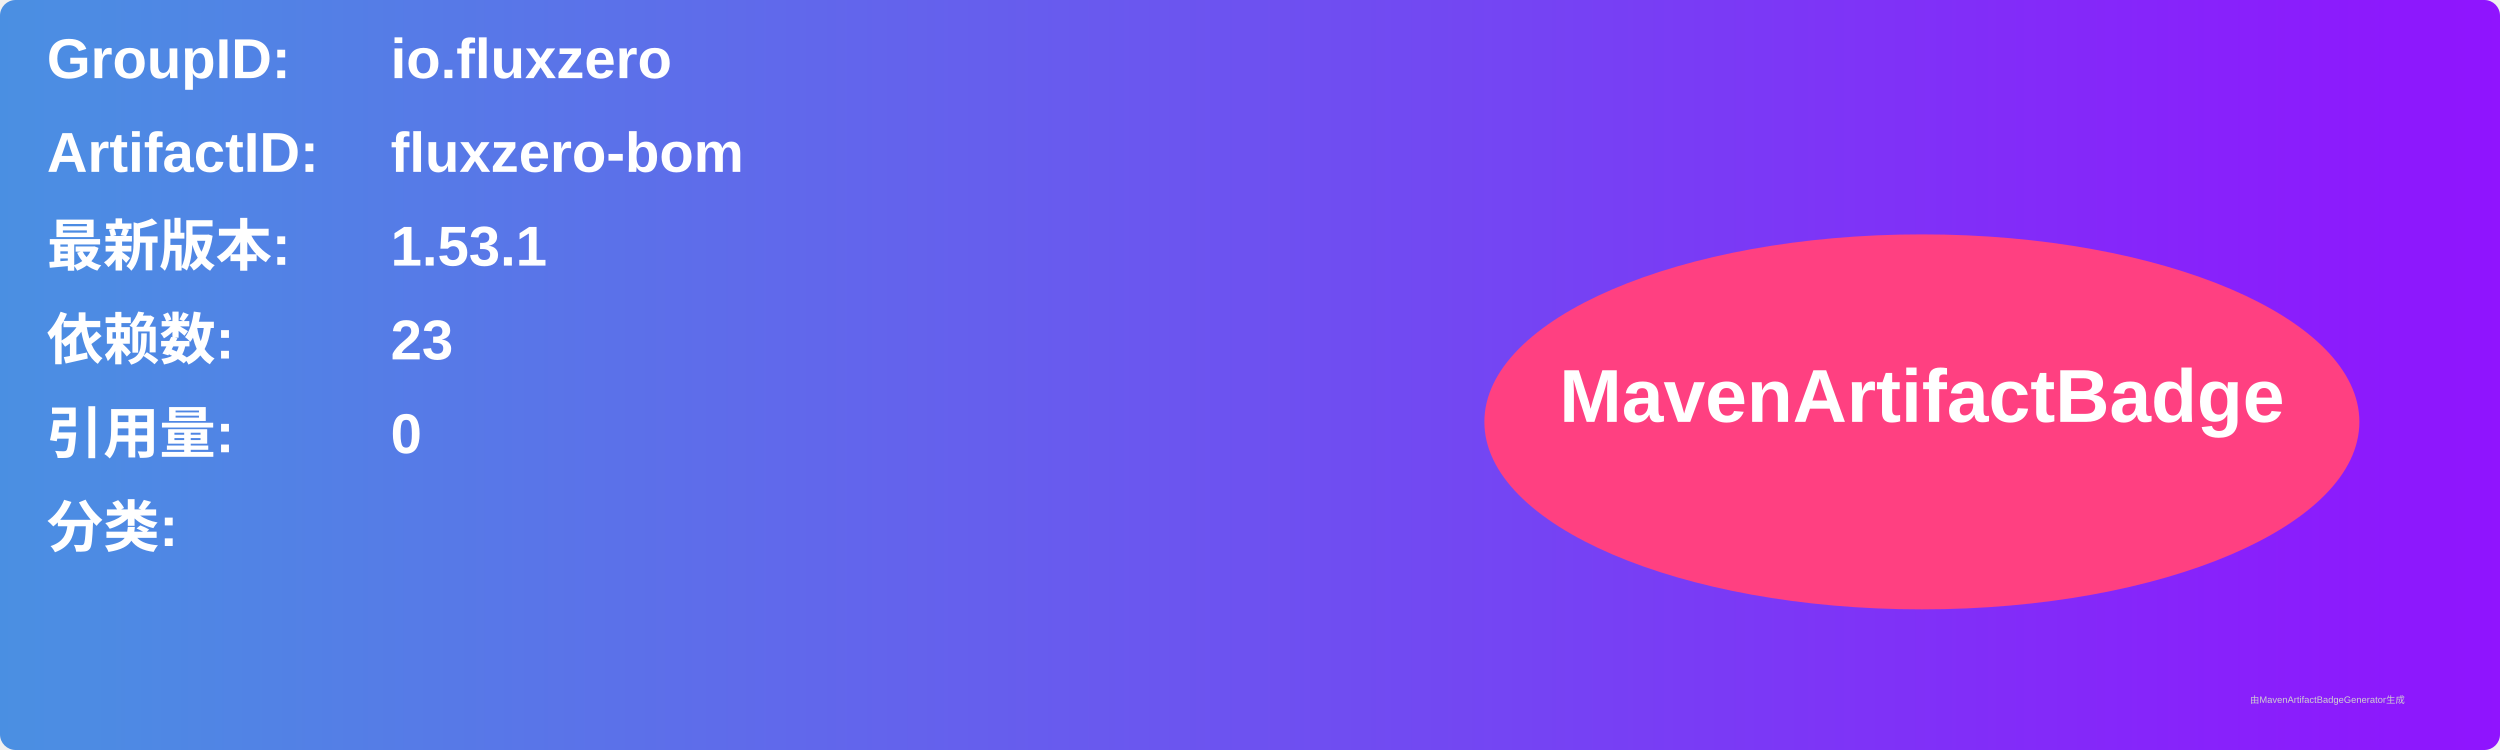
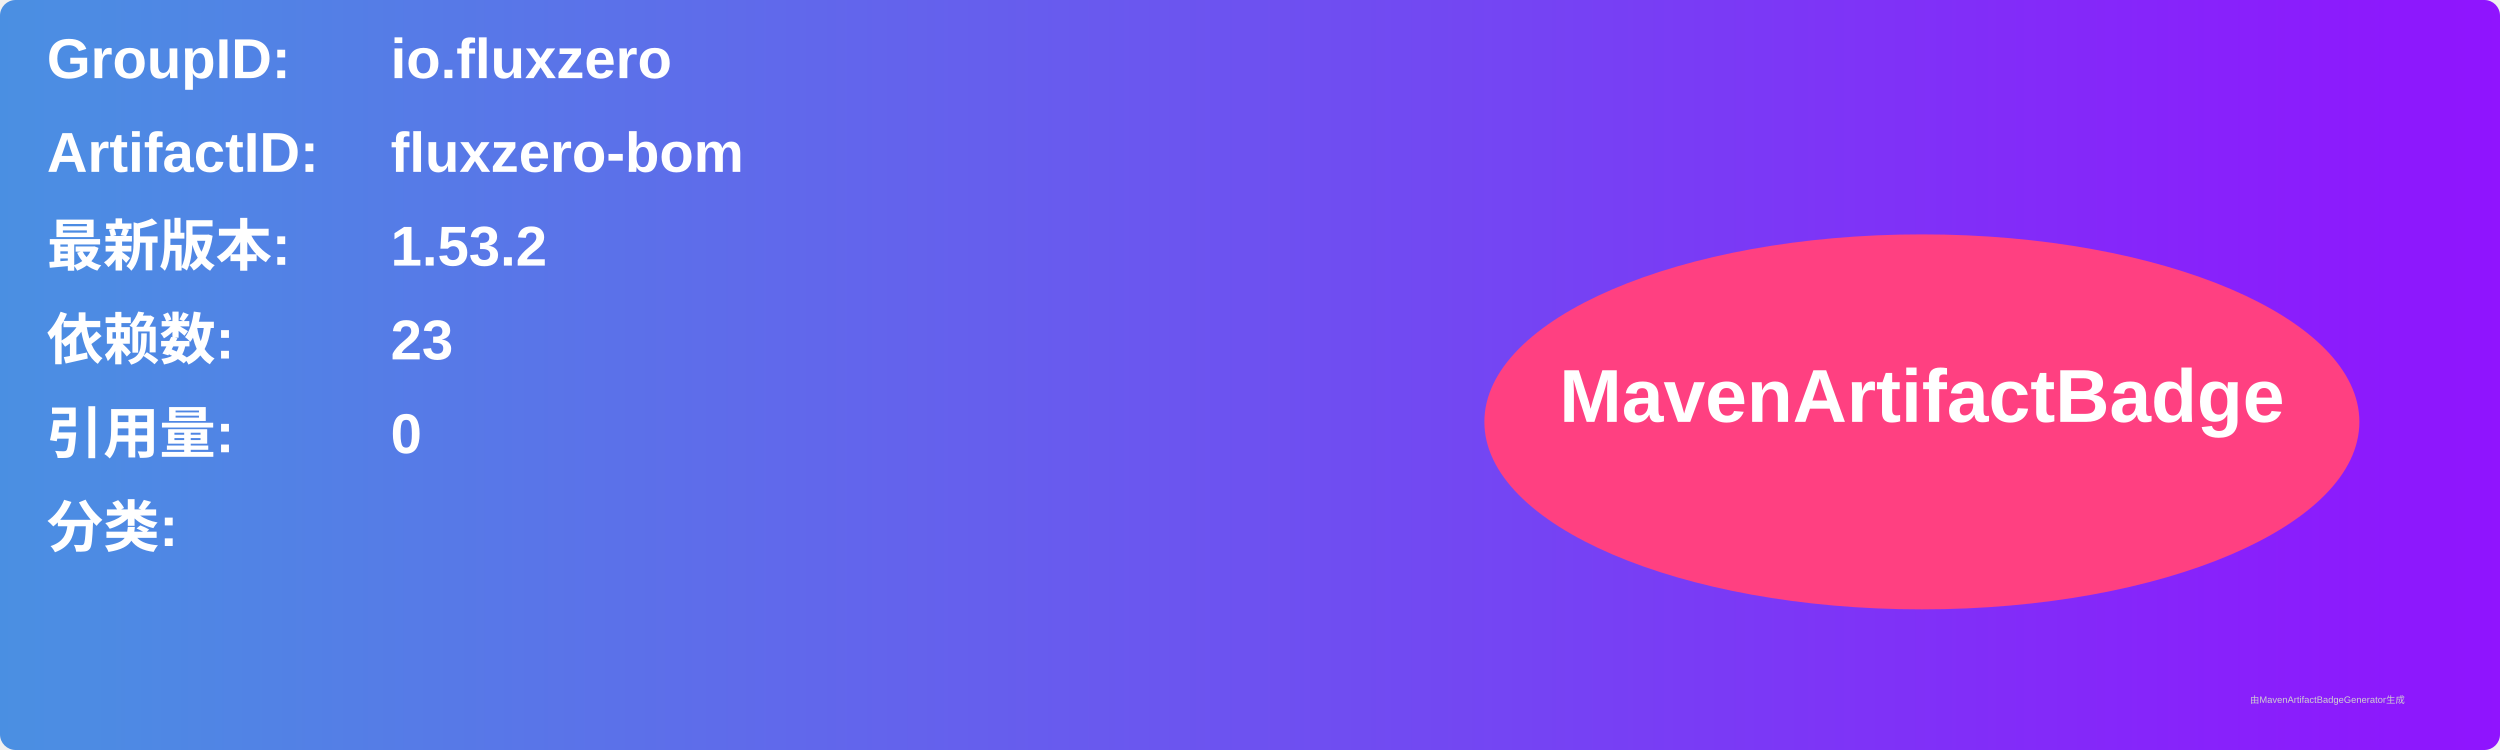
<svg xmlns="http://www.w3.org/2000/svg" width="800" height="240" viewBox="0 0 800 240">
  <linearGradient id="grad" x1="0%" y1="0%" x2="100%" y2="0%">
    <stop offset="0%" stop-color="#4a90e2" />
    <stop offset="100%" stop-color="#9013fe" />
  </linearGradient>
  <rect width="100%" height="100%" rx="5" ry="5" fill="url(#grad)" />
  <g transform="translate(15, 15)">
    <text x="0" y="10" font-family="Arial" font-size="18" fill="white" font-weight="bold" width="260">GroupID:</text>
    <text x="110" y="10" font-family="Arial" font-size="18" fill="white" font-weight="bold" width="460">io.fluxzero</text>
    <text x="0" y="40" font-family="Arial" font-size="18" fill="white" font-weight="bold" width="260">ArtifactID:</text>
    <text x="110" y="40" font-family="Arial" font-size="18" fill="white" font-weight="bold" width="460">fluxzero-bom</text>
    <text x="0" y="70" font-family="Arial" font-size="18" fill="white" font-weight="bold">最新版本:</text>
    <text x="110" y="70" font-family="Arial" font-size="18" fill="white" font-weight="bold">
-       <tspan font-weight="bold">1.53.1</tspan>
+       <tspan font-weight="bold">1.53.2</tspan>
    </text>
    <text x="0" y="100" font-family="Arial" font-size="18" fill="white" font-weight="bold">依赖数: </text>
    <text x="110" y="100" font-family="Arial" font-size="18" fill="white">
      <tspan font-weight="bold">23</tspan>
    </text>
    <text x="0" y="130" font-family="Arial" font-size="18" fill="white" font-weight="bold">引用量: </text>
    <text x="110" y="130" font-family="Arial" font-size="18" fill="white">
      <tspan font-weight="bold">0</tspan>
    </text>
    <text x="0" y="160" font-family="Arial" font-size="18" fill="white" font-weight="bold">分类:</text>
    <text x="10" y="190" font-family="Arial" font-size="10" fill="white">
      <tspan font-weight="bold" />
    </text>
    <ellipse cx="600" cy="120" rx="140" ry="60" fill="#ff4081" />
    <text x="600" y="120" text-anchor="middle" font-family="Arial" font-size="24" fill="white" font-weight="bold">MavenArtifactBadge</text>
  </g>
  <text x="720" y="225" font-family="Arial" font-size="3" fill="#d0d0d0">由MavenArtifactBadgeGenerator生成</text>
</svg>
